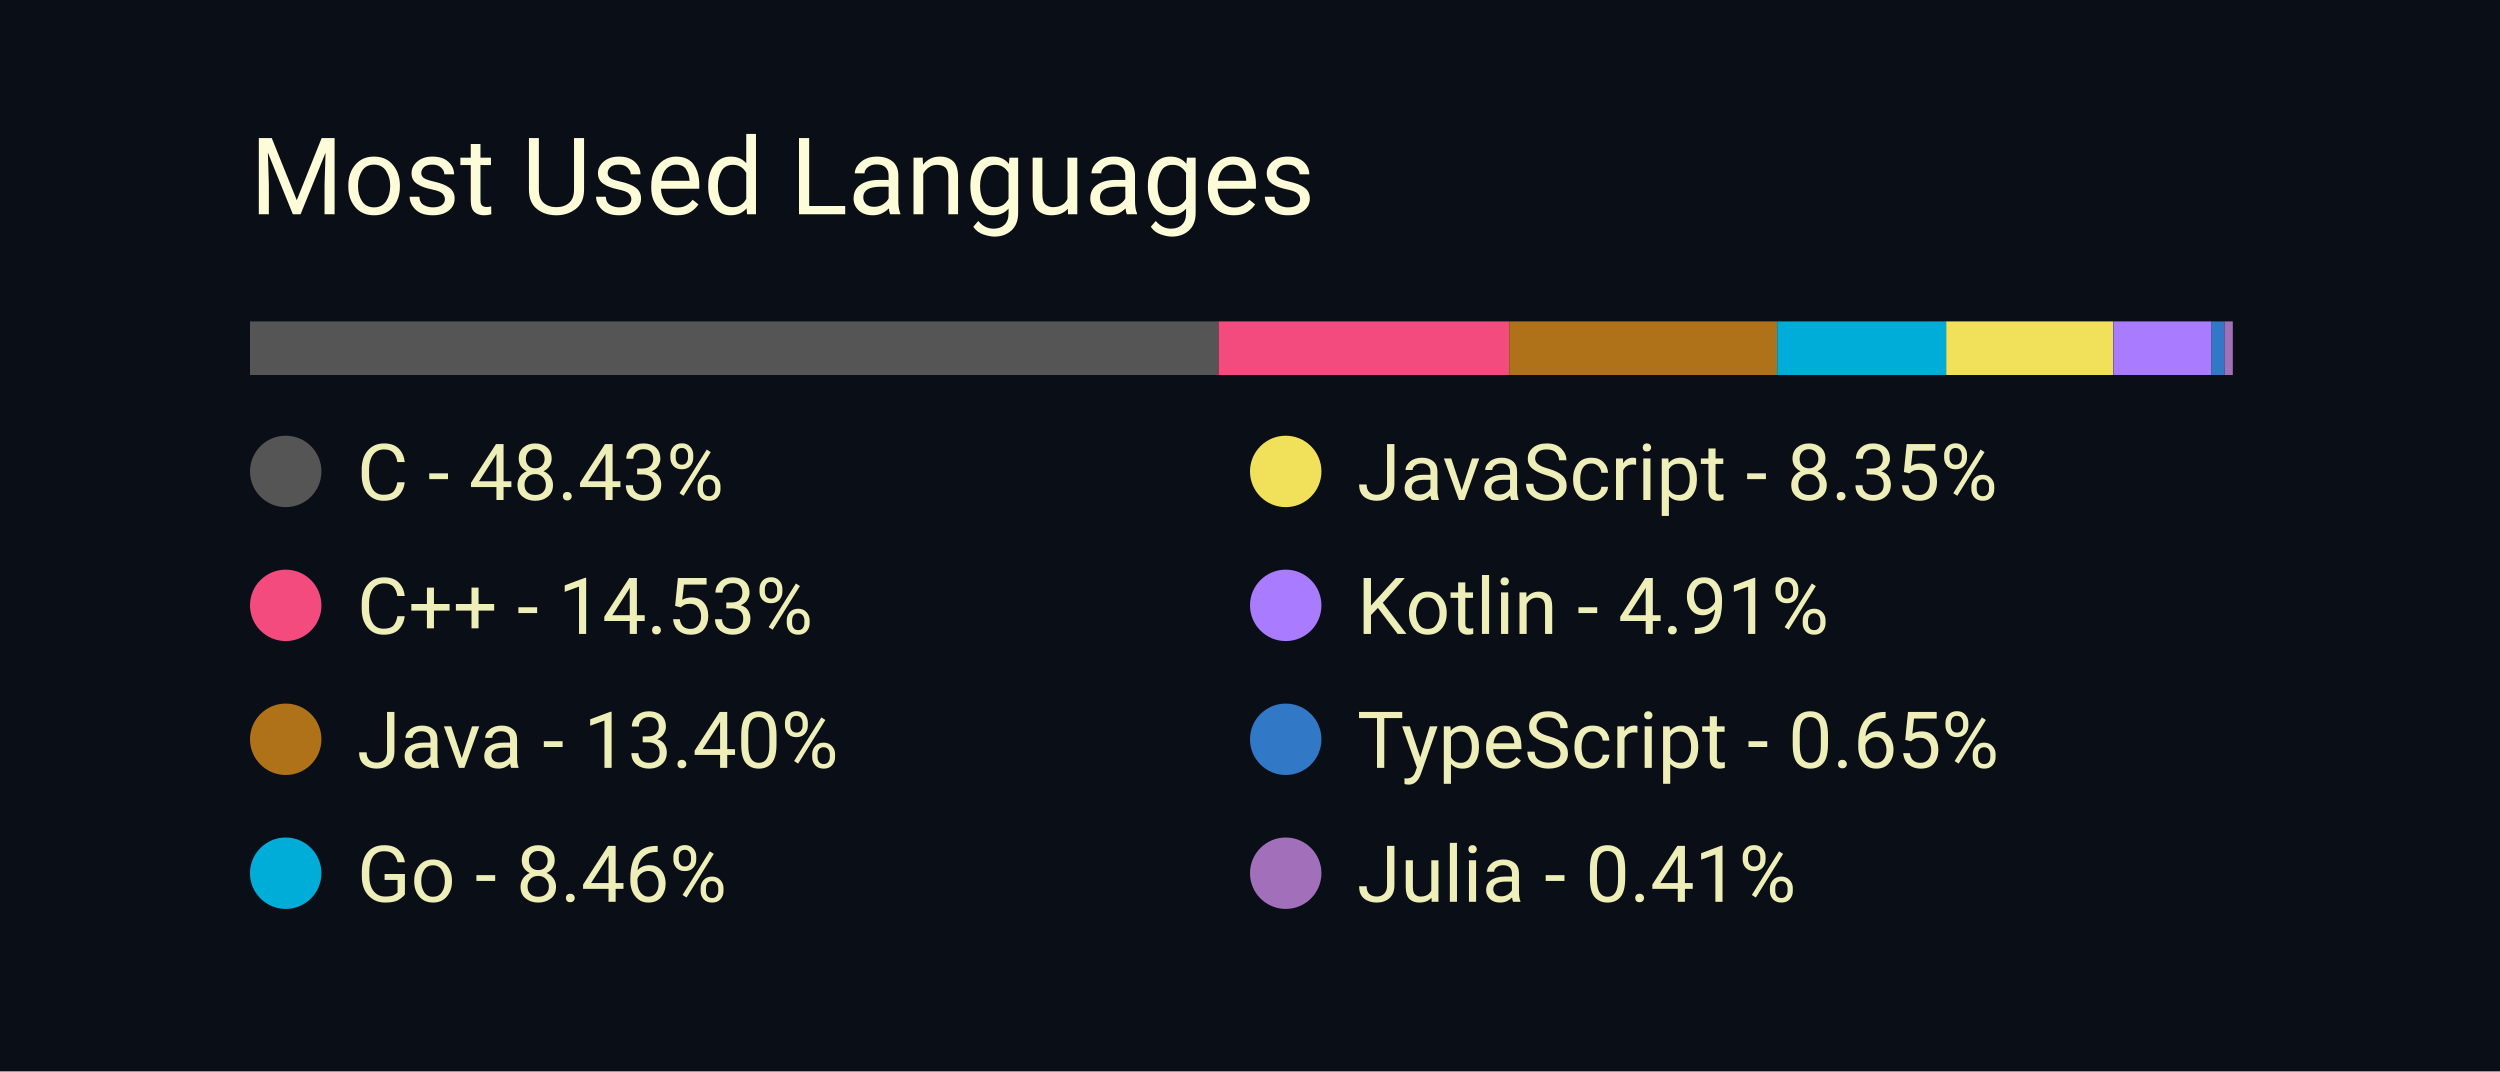
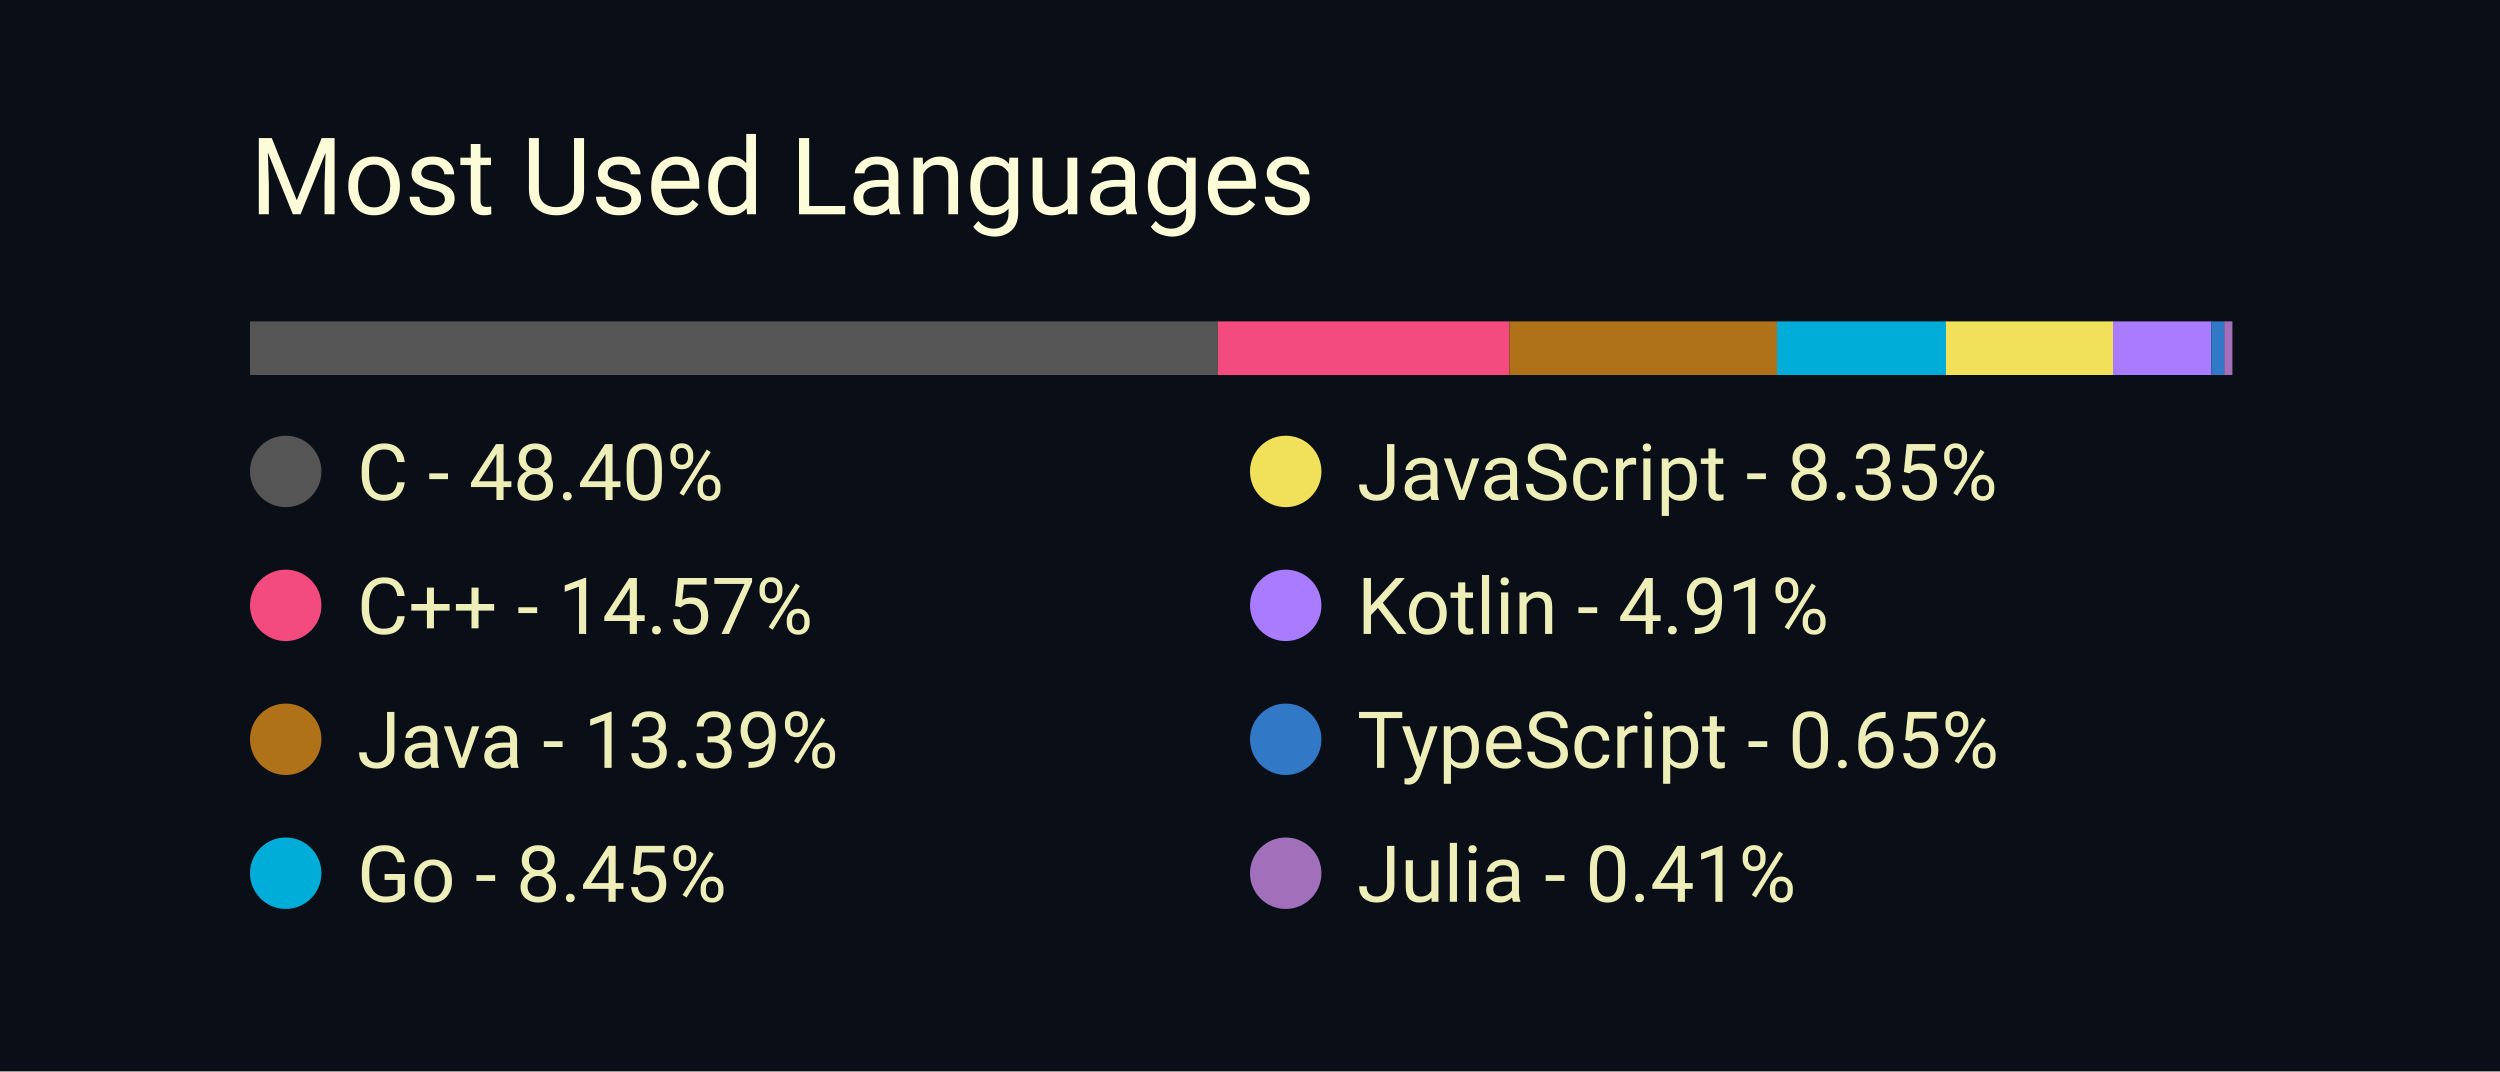
<svg xmlns="http://www.w3.org/2000/svg" width="350" height="150" viewBox="0 0 350 150">
  <style>
		.background {
			width: 100%;
			height: 100%;
			fill: #0a0f17;
		}
		
		text {
			font-family: -apple-system, BlinkMacSystemFont, 'Segoe UI', Roboto, Oxygen, Ubuntu, Cantarell, 'Open Sans', 'Helvetica Neue', sans-serif;
		}

		.title {
			font-size: 15px;
			fill: #fcfcd8;
		}

		.bar-segment {
			height: 100%;
		}

		.lang-name {
			font-size: 11px;
			fill: #eeeeb8
		}
	</style>
  <rect class="background" />
  <text class="title" x="10%" y="20%">
		Most Used Languages
	</text>
  <svg x="10%" y="30%" width="80%" height="5%">
-     <rect class="bar-segment" x="0.00%" width="48.43%" fill="#555555" />
-     <rect class="bar-segment" x="48.43%" width="14.53%" fill="#f34b7d" />
-     <rect class="bar-segment" x="62.96%" width="13.40%" fill="#b07219" />
-     <rect class="bar-segment" x="76.36%" width="8.46%" fill="#00ADD8" />
-     <rect class="bar-segment" x="84.81%" width="8.35%" fill="#f1e05a" />
-     <rect class="bar-segment" x="93.17%" width="4.91%" fill="#A97BFF" />
-     <rect class="bar-segment" x="98.08%" width="0.65%" fill="#3178c6" />
-     <rect class="bar-segment" x="98.73%" width="0.41%" fill="#a270ba" />
+     <rect class="bar-segment" x="0.00%" width="48.40%" fill="#555555" />
+     <rect class="bar-segment" x="48.40%" width="14.57%" fill="#f34b7d" />
+     <rect class="bar-segment" x="62.97%" width="13.39%" fill="#b07219" />
+     <rect class="bar-segment" x="76.35%" width="8.45%" fill="#00ADD8" />
+     <rect class="bar-segment" x="84.80%" width="8.35%" fill="#f1e05a" />
+     <rect class="bar-segment" x="93.15%" width="4.91%" fill="#A97BFF" />
+     <rect class="bar-segment" x="98.06%" width="0.65%" fill="#3178c6" />
+     <rect class="bar-segment" x="98.71%" width="0.41%" fill="#a270ba" />
  </svg>
  <svg x="10%" y="40%" width="80%" height="50%">
    <svg y="0%" x="0%">
      <circle cx="5" cy="6" r="5" fill="#555555" />
      <text class="lang-name" x="15" y="10">
- 				C - 48.43%
+ 				C - 48.40%
			</text>
    </svg>
    <svg y="25%" x="0%">
      <circle cx="5" cy="6" r="5" fill="#f34b7d" />
      <text class="lang-name" x="15" y="10">
- 				C++ - 14.53%
+ 				C++ - 14.57%
			</text>
    </svg>
    <svg y="50%" x="0%">
      <circle cx="5" cy="6" r="5" fill="#b07219" />
      <text class="lang-name" x="15" y="10">
- 				Java - 13.40%
+ 				Java - 13.39%
			</text>
    </svg>
    <svg y="75%" x="0%">
      <circle cx="5" cy="6" r="5" fill="#00ADD8" />
      <text class="lang-name" x="15" y="10">
- 				Go - 8.46%
+ 				Go - 8.45%
			</text>
    </svg>
    <svg y="0%" x="50%">
      <circle cx="5" cy="6" r="5" fill="#f1e05a" />
      <text class="lang-name" x="15" y="10">
				JavaScript - 8.35%
			</text>
    </svg>
    <svg y="25%" x="50%">
      <circle cx="5" cy="6" r="5" fill="#A97BFF" />
      <text class="lang-name" x="15" y="10">
				Kotlin - 4.91%
			</text>
    </svg>
    <svg y="50%" x="50%">
      <circle cx="5" cy="6" r="5" fill="#3178c6" />
      <text class="lang-name" x="15" y="10">
				TypeScript - 0.65%
			</text>
    </svg>
    <svg y="75%" x="50%">
      <circle cx="5" cy="6" r="5" fill="#a270ba" />
      <text class="lang-name" x="15" y="10">
				Julia - 0.41%
			</text>
    </svg>
  </svg>
</svg>
